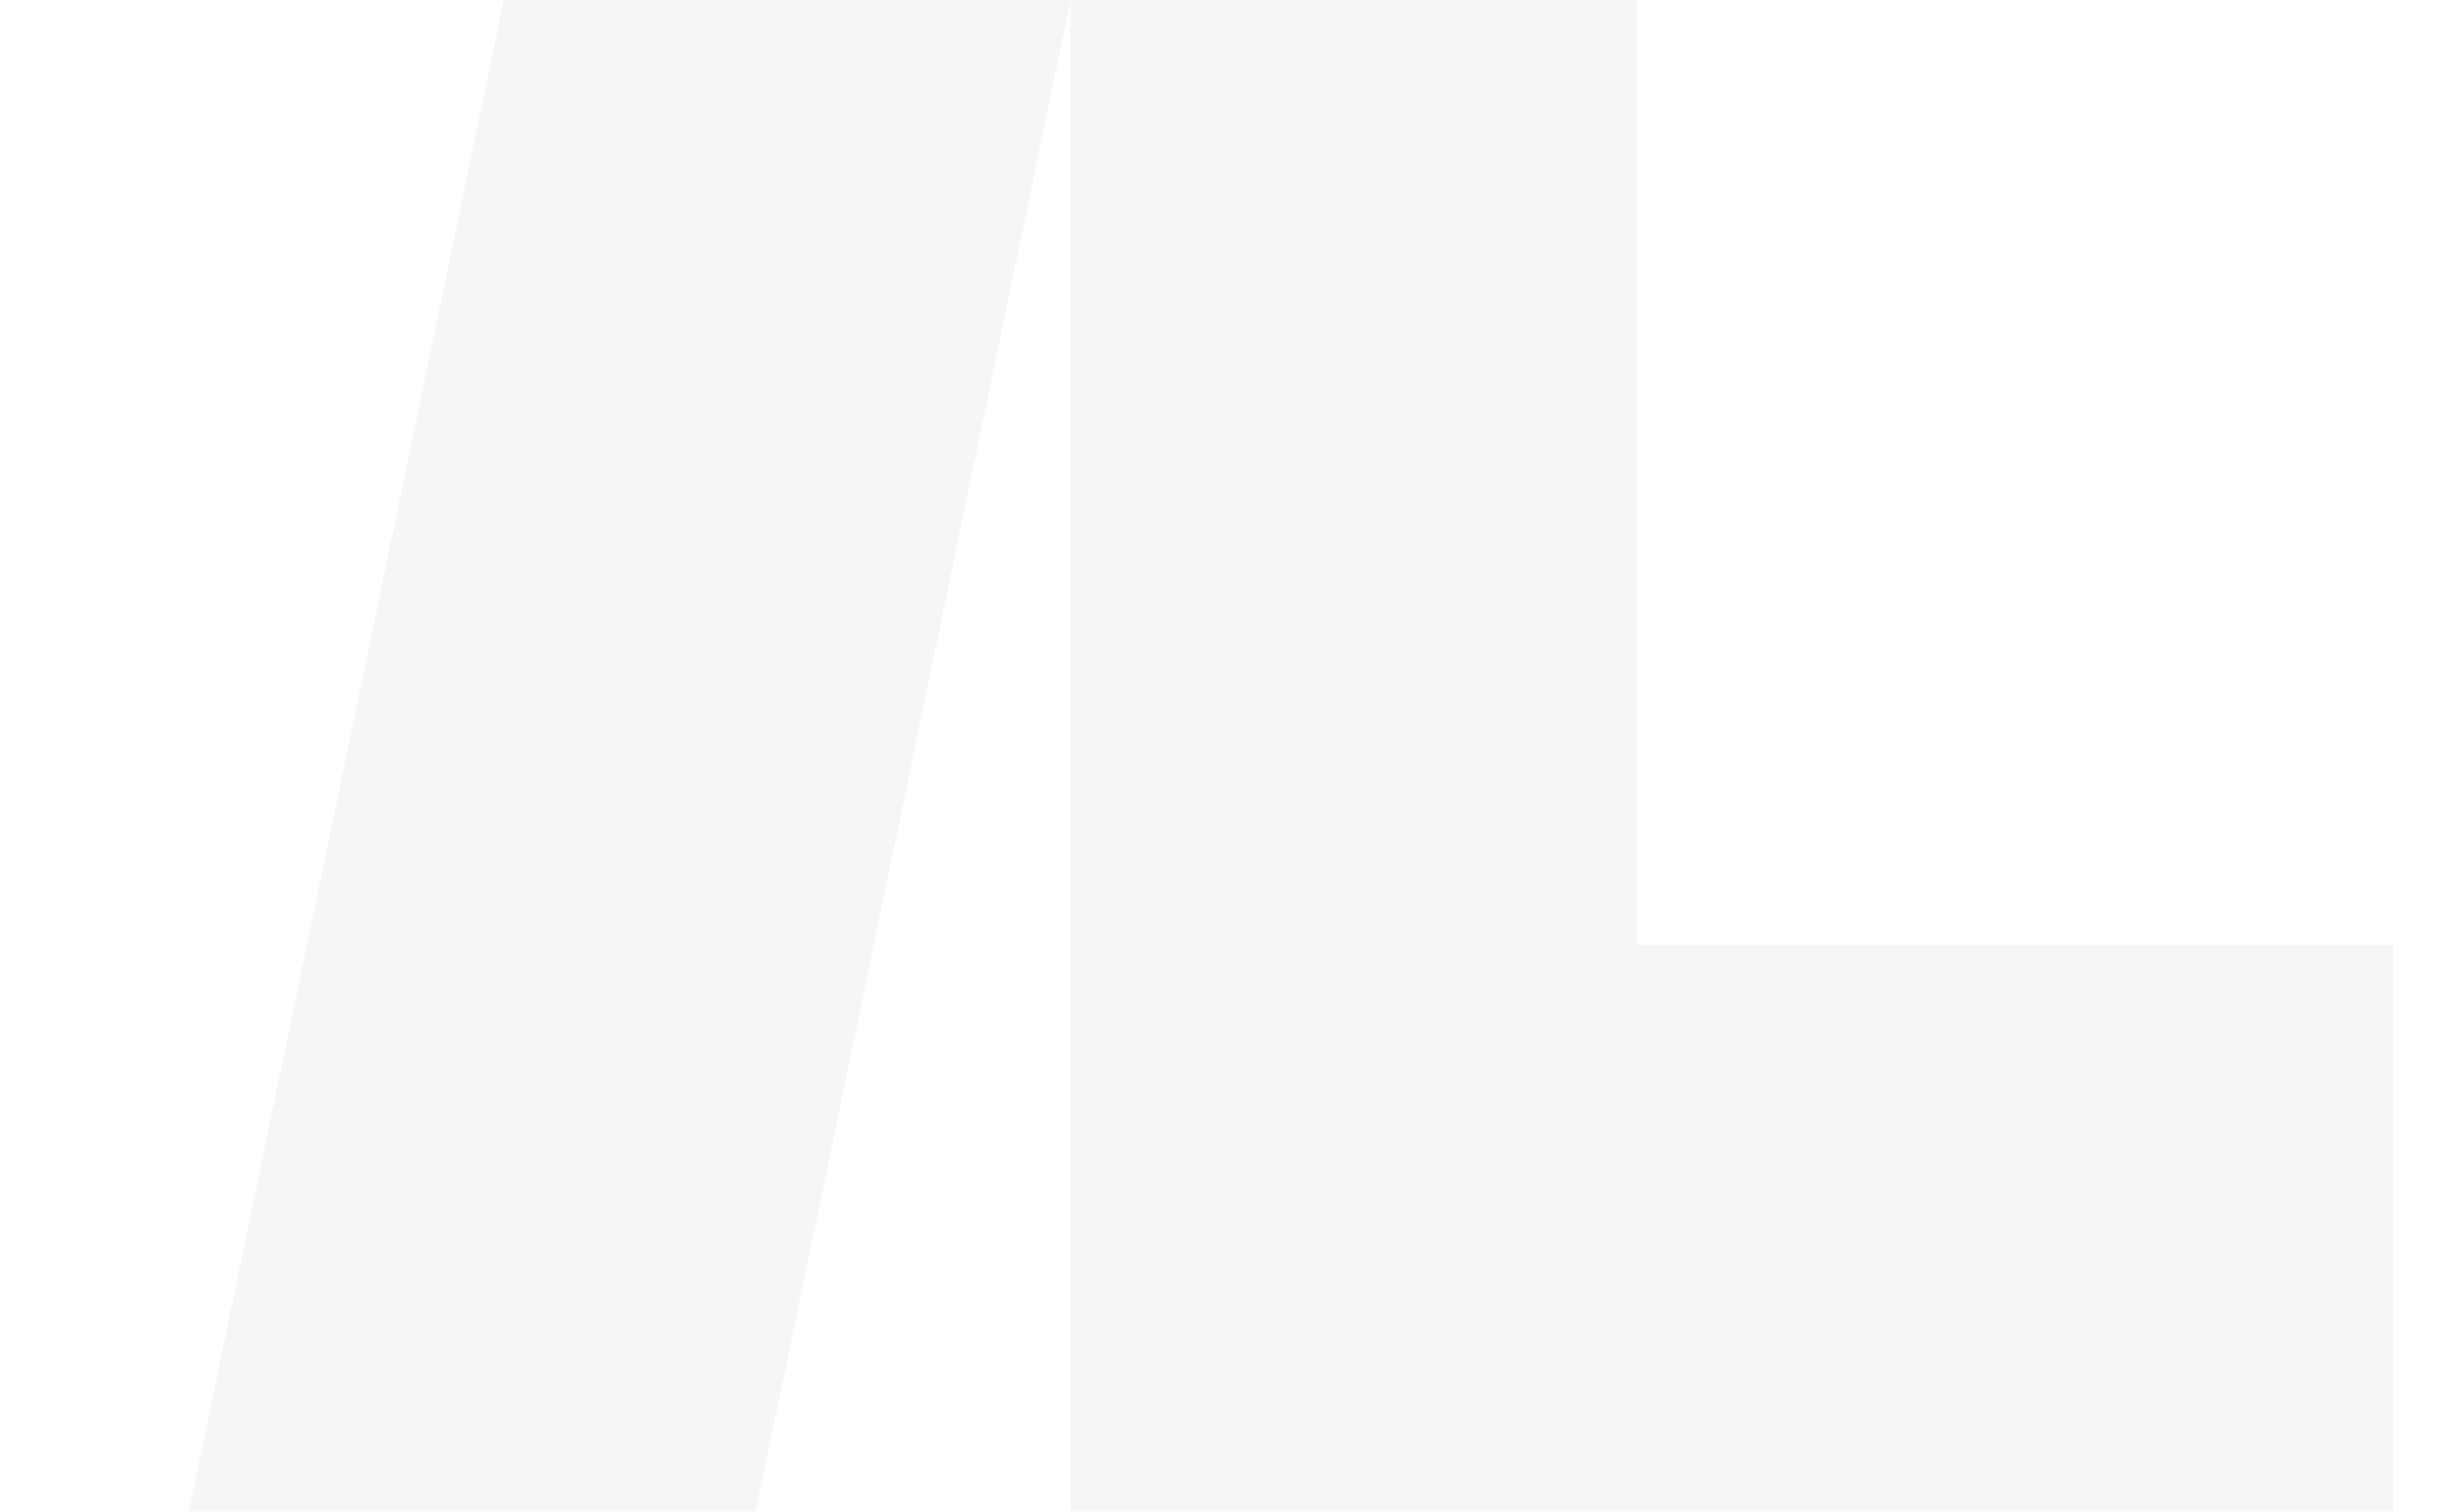
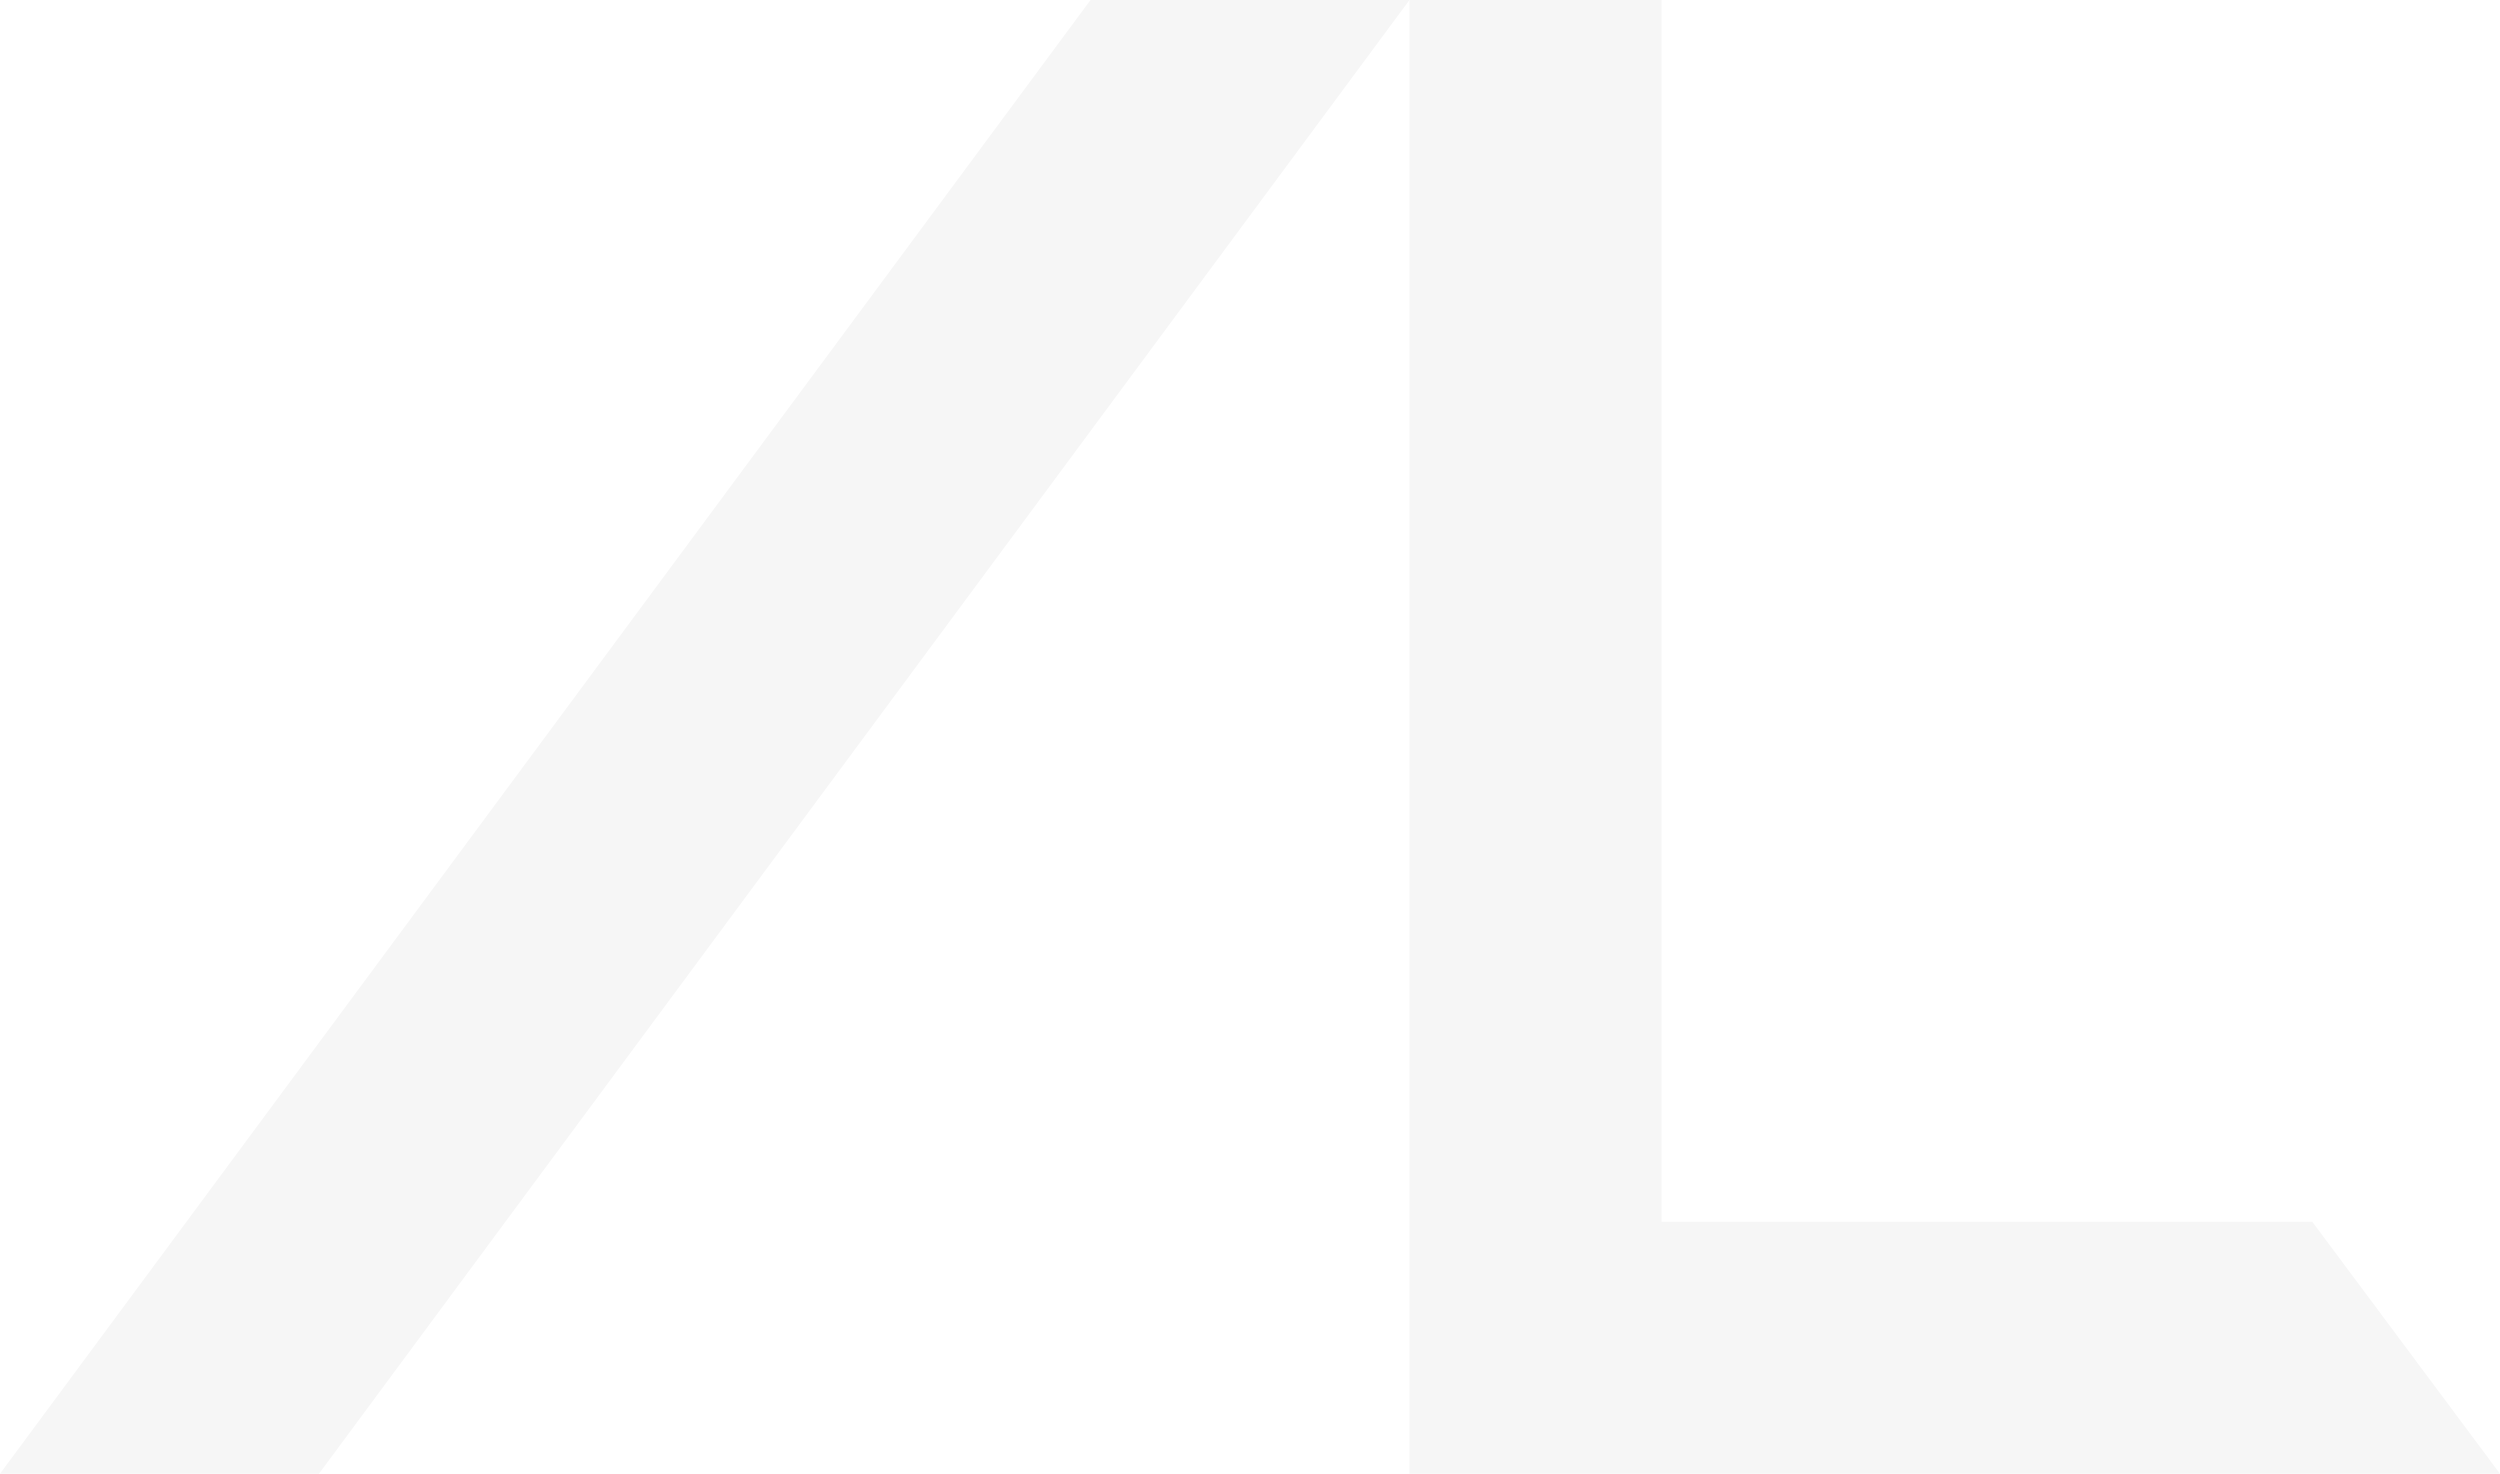
- <svg xmlns="http://www.w3.org/2000/svg" viewBox="0 0 78 48" role="img" aria-label="AviLab">
-   <path fill="#f6f6f6" d="M16 0h18L24 48H6z" />
-   <path fill="#f6f6f6" d="M34 0h18v30h24v18H34z" />
+ <svg xmlns="http://www.w3.org/2000/svg" viewBox="0 0 97.2 57.3" role="img" aria-label="AviLab">
+   <path fill="#f6f6f6" d="M42.4 0h12.4L12.4 57.3H0z" />
+   <path fill="#f6f6f6" d="M54.8 0h9.8v47.5h25.3L97.2 57.3H54.8z" />
</svg>
